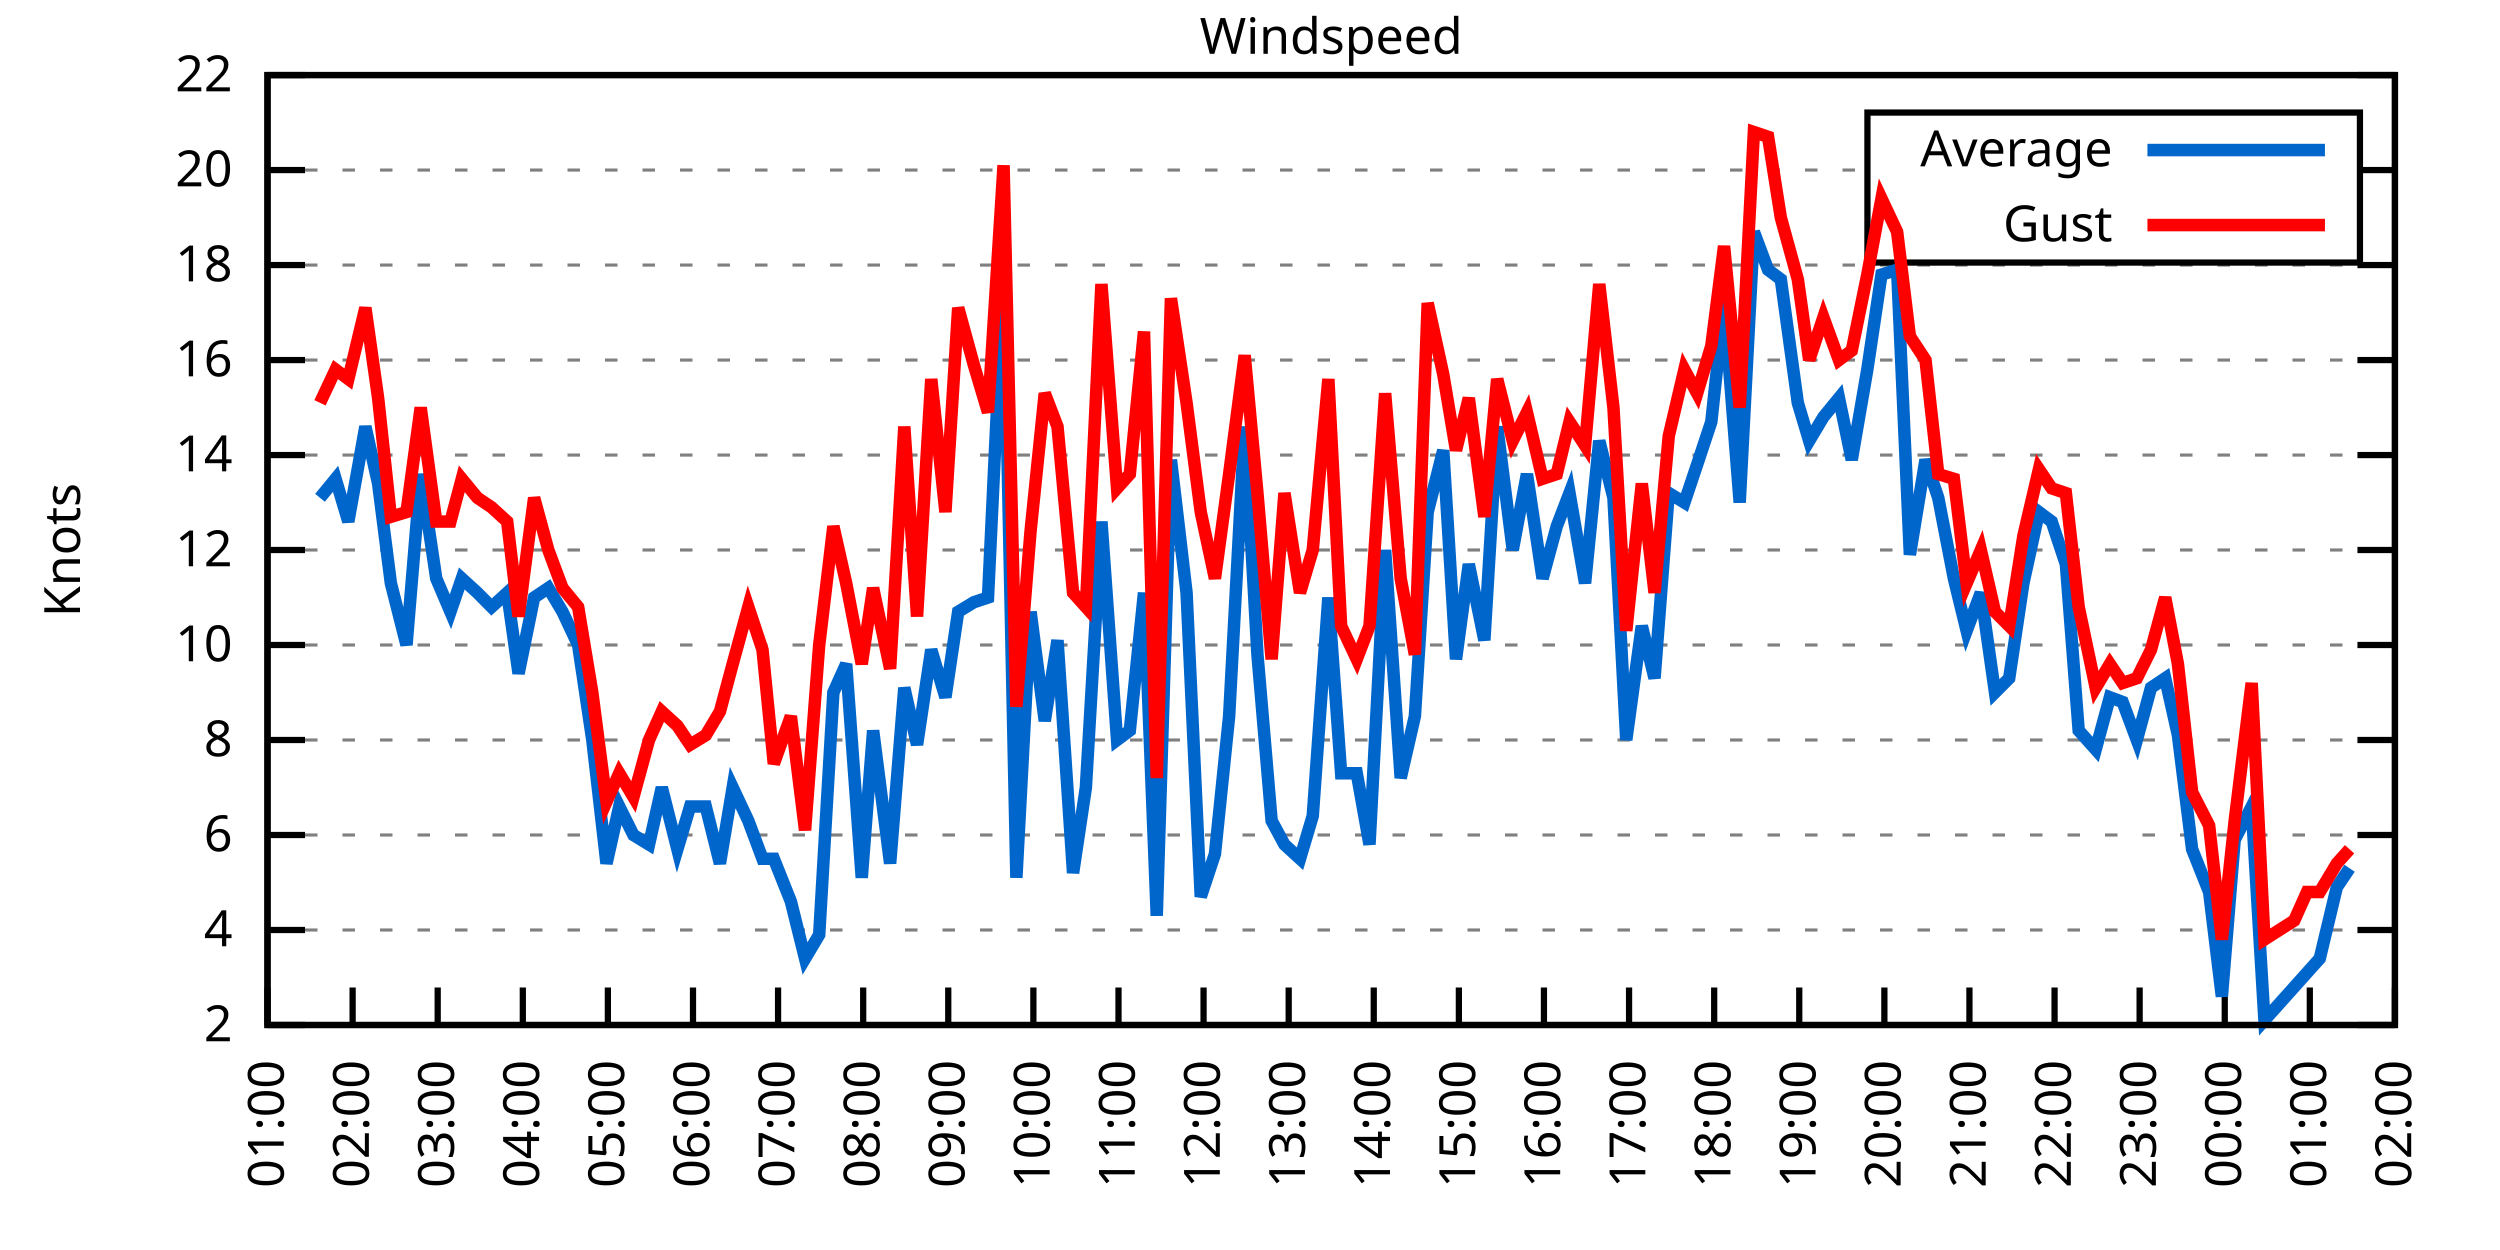
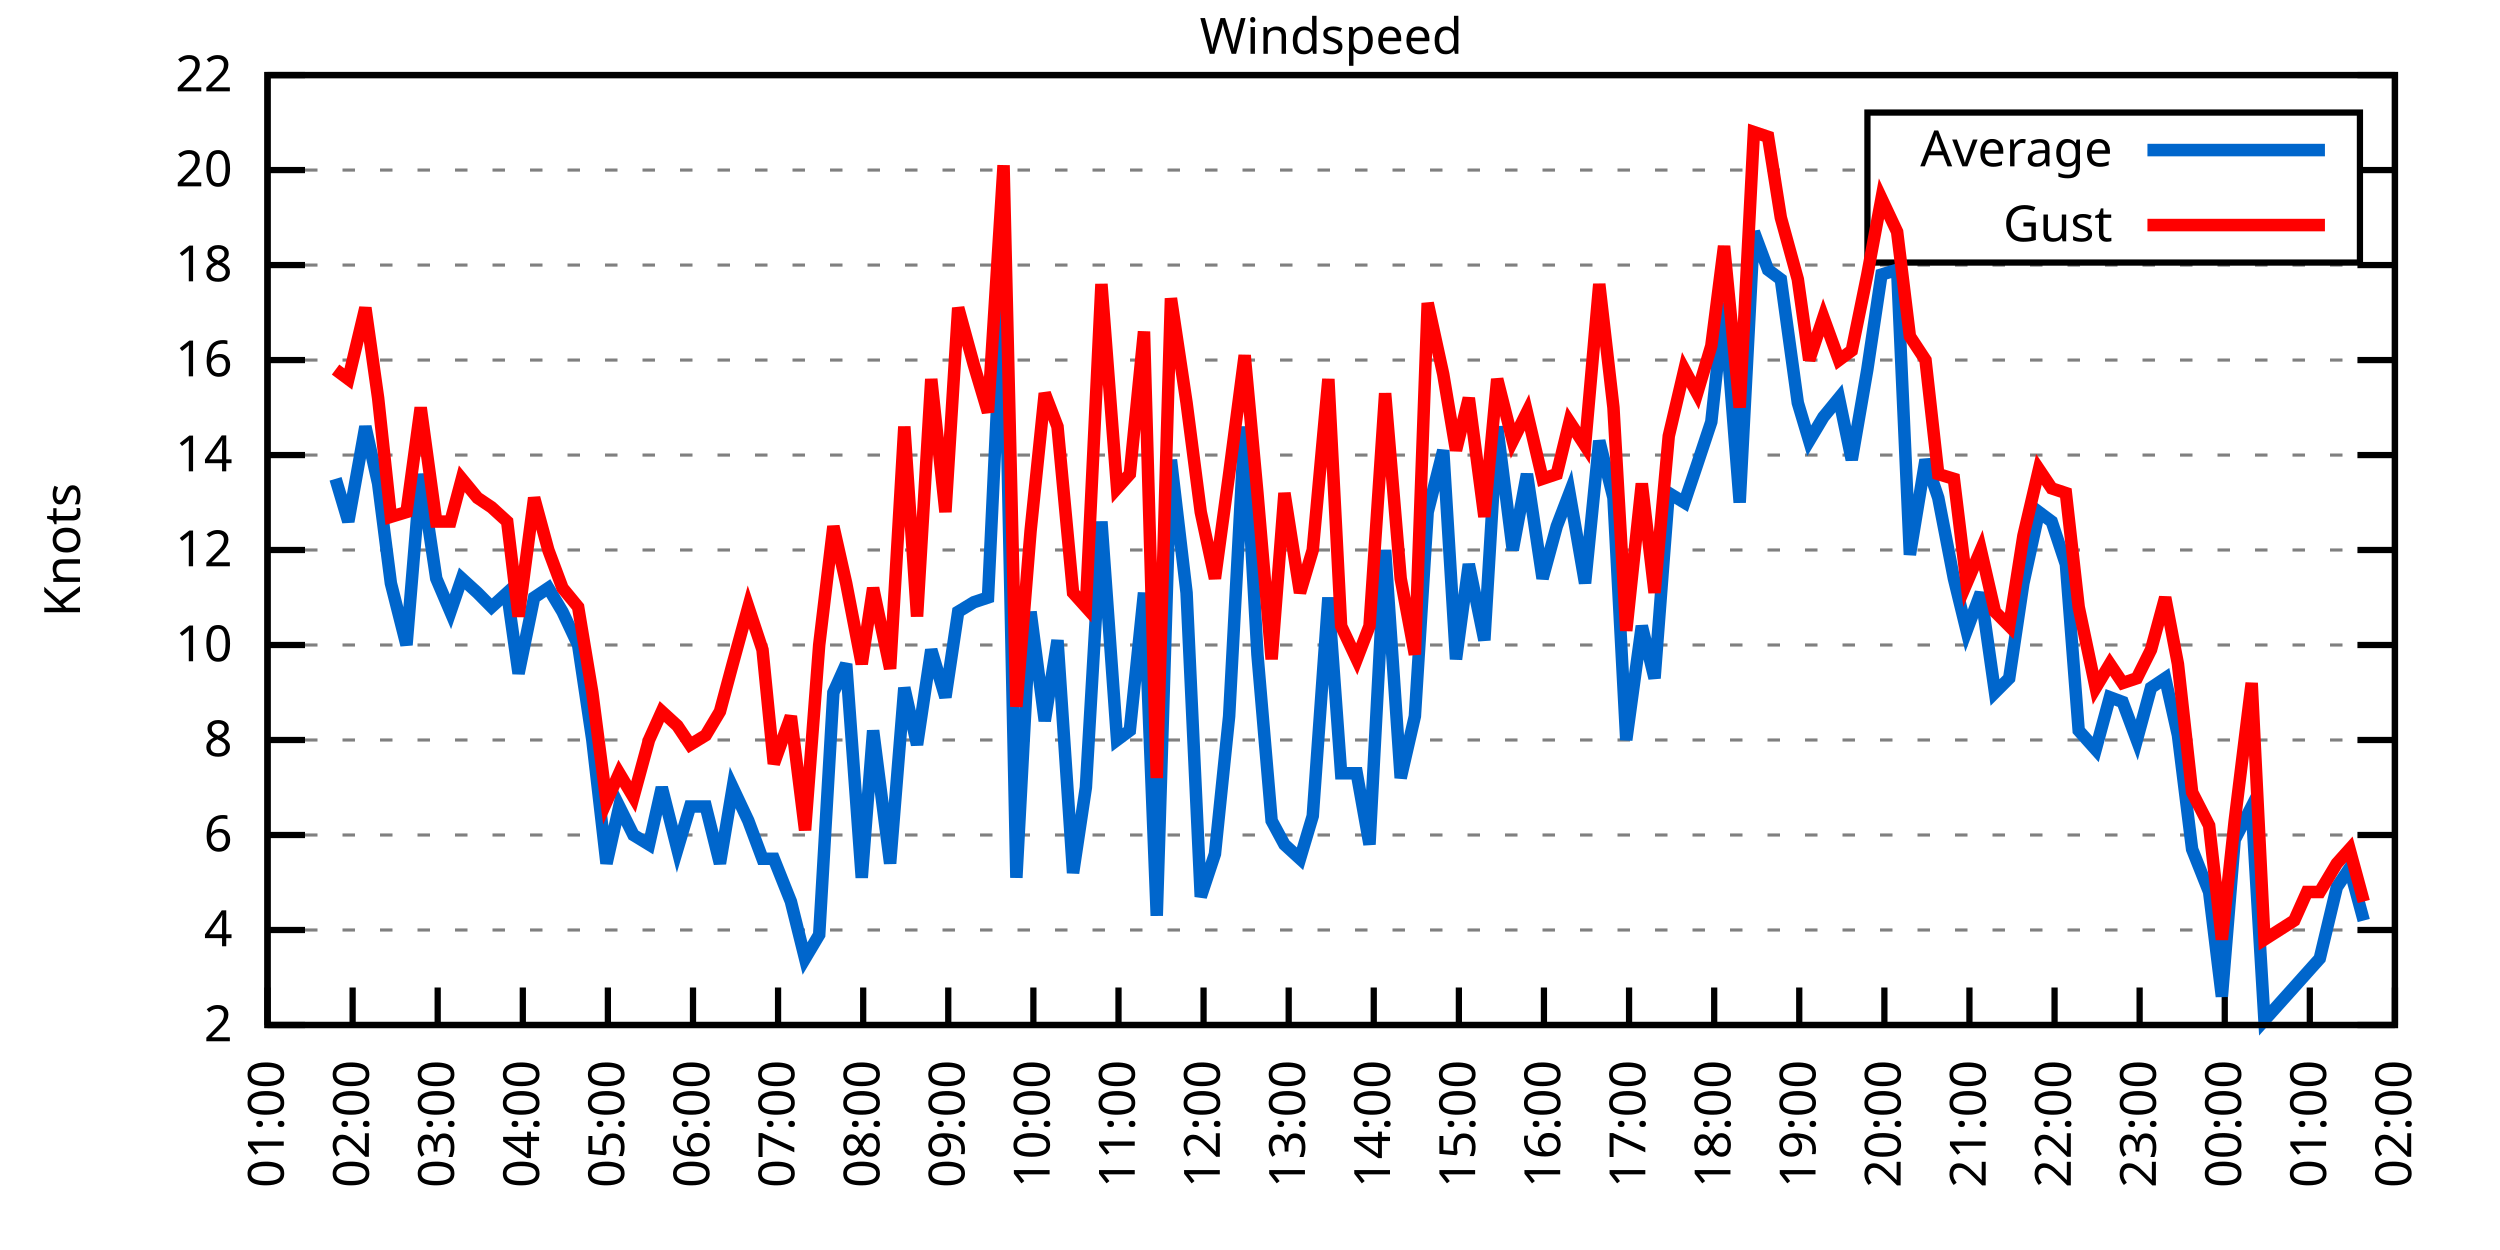
<svg xmlns="http://www.w3.org/2000/svg" xmlns:xlink="http://www.w3.org/1999/xlink" width="400" height="200" viewBox="0 0 400 200">
  <g id="gnuplot_canvas">
    <rect x="0" y="0" width="400" height="200" fill="none" />
    <defs>
      <circle id="gpDot" r="0.5" stroke-width="0.5" stroke="currentColor" />
      <path id="gpPt0" stroke-width="0.333" stroke="currentColor" d="M-1,0 h2 M0,-1 v2" />
      <path id="gpPt1" stroke-width="0.333" stroke="currentColor" d="M-1,-1 L1,1 M1,-1 L-1,1" />
      <path id="gpPt2" stroke-width="0.333" stroke="currentColor" d="M-1,0 L1,0 M0,-1 L0,1 M-1,-1 L1,1 M-1,1 L1,-1" />
      <rect id="gpPt3" stroke-width="0.333" stroke="currentColor" x="-1" y="-1" width="2" height="2" />
      <rect id="gpPt4" stroke-width="0.333" stroke="currentColor" fill="currentColor" x="-1" y="-1" width="2" height="2" />
      <circle id="gpPt5" stroke-width="0.333" stroke="currentColor" cx="0" cy="0" r="1" />
      <use xlink:href="#gpPt5" id="gpPt6" fill="currentColor" stroke="none" />
      <path id="gpPt7" stroke-width="0.333" stroke="currentColor" d="M0,-1.33 L-1.33,0.67 L1.33,0.67 z" />
      <use xlink:href="#gpPt7" id="gpPt8" fill="currentColor" stroke="none" />
      <use xlink:href="#gpPt7" id="gpPt9" stroke="currentColor" transform="rotate(180)" />
      <use xlink:href="#gpPt9" id="gpPt10" fill="currentColor" stroke="none" />
      <use xlink:href="#gpPt3" id="gpPt11" stroke="currentColor" transform="rotate(45)" />
      <use xlink:href="#gpPt11" id="gpPt12" fill="currentColor" stroke="none" />
      <path id="gpPt13" stroke-width="0.333" stroke="currentColor" d="M0,1.330 L1.265,0.411 L0.782,-1.067 L-0.782,-1.076 L-1.265,0.411 z" />
      <use xlink:href="#gpPt13" id="gpPt14" fill="currentColor" stroke="none" />
      <filter id="textbox" filterUnits="objectBoundingBox" x="0" y="0" height="1" width="1">
        <feFlood flood-color="white" flood-opacity="1" result="bgnd" />
        <feComposite in="SourceGraphic" in2="bgnd" operator="atop" />
      </filter>
      <filter id="greybox" filterUnits="objectBoundingBox" x="0" y="0" height="1" width="1">
        <feFlood flood-color="lightgrey" flood-opacity="1" result="grey" />
        <feComposite in="SourceGraphic" in2="grey" operator="atop" />
      </filter>
    </defs>
    <g fill="none" color="white" stroke="currentColor" stroke-width="1.00" stroke-linecap="butt" stroke-linejoin="miter">
</g>
    <g fill="none" color="black" stroke="currentColor" stroke-width="1.00" stroke-linecap="butt" stroke-linejoin="miter">
      <g stroke="none" shape-rendering="crispEdges">
        <polygon fill="rgb(255, 255, 255)" points="42.80,164.00 383.18,164.00 383.18,12.02 42.80,12.02 " />
      </g>
    </g>
    <g fill="none" color="black" stroke="currentColor" stroke-width="1.00" stroke-linecap="butt" stroke-linejoin="miter">
</g>
    <g fill="none" color="black" stroke="black" stroke-width="0.50" stroke-linecap="butt" stroke-linejoin="miter">
</g>
    <g fill="none" color="gray" stroke="currentColor" stroke-width="0.50" stroke-linecap="butt" stroke-linejoin="miter">
      <path stroke="gray" stroke-dasharray="2,4" class="gridline" d="M42.80,164.00 L383.19,164.00  " />
    </g>
    <g fill="none" color="gray" stroke="gray" stroke-width="1.00" stroke-linecap="butt" stroke-linejoin="miter">
</g>
    <g fill="none" color="black" stroke="currentColor" stroke-width="1.00" stroke-linecap="butt" stroke-linejoin="miter">
      <path stroke="black" d="M42.80,164.00 L48.80,164.00 M383.19,164.00 L377.19,164.00  " />
      <g transform="translate(37.20,166.60)" stroke="none" fill="black" font-family="Sans" font-size="8.00" text-anchor="end">
        <text>
          <tspan font-family="Sans"> 2</tspan>
        </text>
      </g>
    </g>
    <g fill="none" color="black" stroke="currentColor" stroke-width="1.00" stroke-linecap="butt" stroke-linejoin="miter">
</g>
    <g fill="none" color="black" stroke="black" stroke-width="0.50" stroke-linecap="butt" stroke-linejoin="miter">
</g>
    <g fill="none" color="gray" stroke="currentColor" stroke-width="0.50" stroke-linecap="butt" stroke-linejoin="miter">
      <path stroke="gray" stroke-dasharray="2,4" class="gridline" d="M42.80,148.80 L383.19,148.80  " />
    </g>
    <g fill="none" color="gray" stroke="gray" stroke-width="1.00" stroke-linecap="butt" stroke-linejoin="miter">
</g>
    <g fill="none" color="black" stroke="currentColor" stroke-width="1.00" stroke-linecap="butt" stroke-linejoin="miter">
      <path stroke="black" d="M42.80,148.80 L48.80,148.80 M383.19,148.80 L377.19,148.80  " />
      <g transform="translate(37.20,151.40)" stroke="none" fill="black" font-family="Sans" font-size="8.00" text-anchor="end">
        <text>
          <tspan font-family="Sans"> 4</tspan>
        </text>
      </g>
    </g>
    <g fill="none" color="black" stroke="currentColor" stroke-width="1.00" stroke-linecap="butt" stroke-linejoin="miter">
</g>
    <g fill="none" color="black" stroke="black" stroke-width="0.50" stroke-linecap="butt" stroke-linejoin="miter">
</g>
    <g fill="none" color="gray" stroke="currentColor" stroke-width="0.50" stroke-linecap="butt" stroke-linejoin="miter">
      <path stroke="gray" stroke-dasharray="2,4" class="gridline" d="M42.80,133.60 L383.19,133.60  " />
    </g>
    <g fill="none" color="gray" stroke="gray" stroke-width="1.00" stroke-linecap="butt" stroke-linejoin="miter">
</g>
    <g fill="none" color="black" stroke="currentColor" stroke-width="1.00" stroke-linecap="butt" stroke-linejoin="miter">
      <path stroke="black" d="M42.80,133.60 L48.80,133.60 M383.19,133.60 L377.19,133.60  " />
      <g transform="translate(37.20,136.20)" stroke="none" fill="black" font-family="Sans" font-size="8.00" text-anchor="end">
        <text>
          <tspan font-family="Sans"> 6</tspan>
        </text>
      </g>
    </g>
    <g fill="none" color="black" stroke="currentColor" stroke-width="1.00" stroke-linecap="butt" stroke-linejoin="miter">
</g>
    <g fill="none" color="black" stroke="black" stroke-width="0.50" stroke-linecap="butt" stroke-linejoin="miter">
</g>
    <g fill="none" color="gray" stroke="currentColor" stroke-width="0.50" stroke-linecap="butt" stroke-linejoin="miter">
      <path stroke="gray" stroke-dasharray="2,4" class="gridline" d="M42.80,118.40 L383.19,118.40  " />
    </g>
    <g fill="none" color="gray" stroke="gray" stroke-width="1.00" stroke-linecap="butt" stroke-linejoin="miter">
</g>
    <g fill="none" color="black" stroke="currentColor" stroke-width="1.00" stroke-linecap="butt" stroke-linejoin="miter">
      <path stroke="black" d="M42.80,118.40 L48.80,118.40 M383.19,118.40 L377.19,118.40  " />
      <g transform="translate(37.20,121.00)" stroke="none" fill="black" font-family="Sans" font-size="8.00" text-anchor="end">
        <text>
          <tspan font-family="Sans"> 8</tspan>
        </text>
      </g>
    </g>
    <g fill="none" color="black" stroke="currentColor" stroke-width="1.00" stroke-linecap="butt" stroke-linejoin="miter">
</g>
    <g fill="none" color="black" stroke="black" stroke-width="0.50" stroke-linecap="butt" stroke-linejoin="miter">
</g>
    <g fill="none" color="gray" stroke="currentColor" stroke-width="0.50" stroke-linecap="butt" stroke-linejoin="miter">
      <path stroke="gray" stroke-dasharray="2,4" class="gridline" d="M42.80,103.20 L383.19,103.20  " />
    </g>
    <g fill="none" color="gray" stroke="gray" stroke-width="1.00" stroke-linecap="butt" stroke-linejoin="miter">
</g>
    <g fill="none" color="black" stroke="currentColor" stroke-width="1.00" stroke-linecap="butt" stroke-linejoin="miter">
      <path stroke="black" d="M42.80,103.20 L48.80,103.20 M383.19,103.20 L377.19,103.20  " />
      <g transform="translate(37.20,105.80)" stroke="none" fill="black" font-family="Sans" font-size="8.00" text-anchor="end">
        <text>
          <tspan font-family="Sans"> 10</tspan>
        </text>
      </g>
    </g>
    <g fill="none" color="black" stroke="currentColor" stroke-width="1.00" stroke-linecap="butt" stroke-linejoin="miter">
</g>
    <g fill="none" color="black" stroke="black" stroke-width="0.50" stroke-linecap="butt" stroke-linejoin="miter">
</g>
    <g fill="none" color="gray" stroke="currentColor" stroke-width="0.50" stroke-linecap="butt" stroke-linejoin="miter">
      <path stroke="gray" stroke-dasharray="2,4" class="gridline" d="M42.80,88.00 L383.19,88.00  " />
    </g>
    <g fill="none" color="gray" stroke="gray" stroke-width="1.00" stroke-linecap="butt" stroke-linejoin="miter">
</g>
    <g fill="none" color="black" stroke="currentColor" stroke-width="1.00" stroke-linecap="butt" stroke-linejoin="miter">
      <path stroke="black" d="M42.80,88.00 L48.80,88.00 M383.19,88.00 L377.19,88.00  " />
      <g transform="translate(37.20,90.60)" stroke="none" fill="black" font-family="Sans" font-size="8.00" text-anchor="end">
        <text>
          <tspan font-family="Sans"> 12</tspan>
        </text>
      </g>
    </g>
    <g fill="none" color="black" stroke="currentColor" stroke-width="1.00" stroke-linecap="butt" stroke-linejoin="miter">
</g>
    <g fill="none" color="black" stroke="black" stroke-width="0.50" stroke-linecap="butt" stroke-linejoin="miter">
</g>
    <g fill="none" color="gray" stroke="currentColor" stroke-width="0.50" stroke-linecap="butt" stroke-linejoin="miter">
      <path stroke="gray" stroke-dasharray="2,4" class="gridline" d="M42.80,72.81 L383.19,72.81  " />
    </g>
    <g fill="none" color="gray" stroke="gray" stroke-width="1.00" stroke-linecap="butt" stroke-linejoin="miter">
</g>
    <g fill="none" color="black" stroke="currentColor" stroke-width="1.00" stroke-linecap="butt" stroke-linejoin="miter">
      <path stroke="black" d="M42.80,72.81 L48.80,72.81 M383.19,72.81 L377.19,72.81  " />
      <g transform="translate(37.20,75.41)" stroke="none" fill="black" font-family="Sans" font-size="8.00" text-anchor="end">
        <text>
          <tspan font-family="Sans"> 14</tspan>
        </text>
      </g>
    </g>
    <g fill="none" color="black" stroke="currentColor" stroke-width="1.00" stroke-linecap="butt" stroke-linejoin="miter">
</g>
    <g fill="none" color="black" stroke="black" stroke-width="0.50" stroke-linecap="butt" stroke-linejoin="miter">
</g>
    <g fill="none" color="gray" stroke="currentColor" stroke-width="0.50" stroke-linecap="butt" stroke-linejoin="miter">
      <path stroke="gray" stroke-dasharray="2,4" class="gridline" d="M42.80,57.61 L383.19,57.61  " />
    </g>
    <g fill="none" color="gray" stroke="gray" stroke-width="1.00" stroke-linecap="butt" stroke-linejoin="miter">
</g>
    <g fill="none" color="black" stroke="currentColor" stroke-width="1.00" stroke-linecap="butt" stroke-linejoin="miter">
      <path stroke="black" d="M42.80,57.61 L48.80,57.61 M383.19,57.61 L377.19,57.61  " />
      <g transform="translate(37.20,60.21)" stroke="none" fill="black" font-family="Sans" font-size="8.00" text-anchor="end">
        <text>
          <tspan font-family="Sans"> 16</tspan>
        </text>
      </g>
    </g>
    <g fill="none" color="black" stroke="currentColor" stroke-width="1.00" stroke-linecap="butt" stroke-linejoin="miter">
</g>
    <g fill="none" color="black" stroke="black" stroke-width="0.50" stroke-linecap="butt" stroke-linejoin="miter">
</g>
    <g fill="none" color="gray" stroke="currentColor" stroke-width="0.50" stroke-linecap="butt" stroke-linejoin="miter">
      <path stroke="gray" stroke-dasharray="2,4" class="gridline" d="M42.80,42.41 L383.19,42.41  " />
    </g>
    <g fill="none" color="gray" stroke="gray" stroke-width="1.00" stroke-linecap="butt" stroke-linejoin="miter">
</g>
    <g fill="none" color="black" stroke="currentColor" stroke-width="1.00" stroke-linecap="butt" stroke-linejoin="miter">
      <path stroke="black" d="M42.80,42.41 L48.80,42.41 M383.19,42.41 L377.19,42.41  " />
      <g transform="translate(37.20,45.01)" stroke="none" fill="black" font-family="Sans" font-size="8.00" text-anchor="end">
        <text>
          <tspan font-family="Sans"> 18</tspan>
        </text>
      </g>
    </g>
    <g fill="none" color="black" stroke="currentColor" stroke-width="1.00" stroke-linecap="butt" stroke-linejoin="miter">
</g>
    <g fill="none" color="black" stroke="black" stroke-width="0.50" stroke-linecap="butt" stroke-linejoin="miter">
</g>
    <g fill="none" color="gray" stroke="currentColor" stroke-width="0.50" stroke-linecap="butt" stroke-linejoin="miter">
      <path stroke="gray" stroke-dasharray="2,4" class="gridline" d="M42.80,27.21 L298.79,27.21 M377.59,27.21 L383.19,27.21  " />
    </g>
    <g fill="none" color="gray" stroke="gray" stroke-width="1.00" stroke-linecap="butt" stroke-linejoin="miter">
</g>
    <g fill="none" color="black" stroke="currentColor" stroke-width="1.00" stroke-linecap="butt" stroke-linejoin="miter">
      <path stroke="black" d="M42.80,27.21 L48.80,27.21 M383.19,27.21 L377.19,27.21  " />
      <g transform="translate(37.20,29.81)" stroke="none" fill="black" font-family="Sans" font-size="8.00" text-anchor="end">
        <text>
          <tspan font-family="Sans"> 20</tspan>
        </text>
      </g>
    </g>
    <g fill="none" color="black" stroke="currentColor" stroke-width="1.00" stroke-linecap="butt" stroke-linejoin="miter">
</g>
    <g fill="none" color="black" stroke="black" stroke-width="0.50" stroke-linecap="butt" stroke-linejoin="miter">
</g>
    <g fill="none" color="gray" stroke="currentColor" stroke-width="0.50" stroke-linecap="butt" stroke-linejoin="miter">
      <path stroke="gray" stroke-dasharray="2,4" class="gridline" d="M42.80,12.01 L383.19,12.01  " />
    </g>
    <g fill="none" color="gray" stroke="gray" stroke-width="1.00" stroke-linecap="butt" stroke-linejoin="miter">
</g>
    <g fill="none" color="black" stroke="currentColor" stroke-width="1.00" stroke-linecap="butt" stroke-linejoin="miter">
      <path stroke="black" d="M42.80,12.01 L48.80,12.01 M383.19,12.01 L377.19,12.01  " />
      <g transform="translate(37.20,14.61)" stroke="none" fill="black" font-family="Sans" font-size="8.00" text-anchor="end">
        <text>
          <tspan font-family="Sans"> 22</tspan>
        </text>
      </g>
    </g>
    <g fill="none" color="black" stroke="currentColor" stroke-width="1.00" stroke-linecap="butt" stroke-linejoin="miter">
      <path stroke="black" d="M42.80,164.00 L42.80,158.00  " />
      <g transform="translate(45.40,169.60) rotate(270.00)" stroke="none" fill="black" font-family="Sans" font-size="8.00" text-anchor="end">
        <text>
          <tspan font-family="Sans">01:00</tspan>
        </text>
      </g>
    </g>
    <g fill="none" color="black" stroke="currentColor" stroke-width="1.00" stroke-linecap="butt" stroke-linejoin="miter">
      <path stroke="black" d="M56.42,164.00 L56.42,158.00  " />
      <g transform="translate(59.02,169.60) rotate(270.00)" stroke="none" fill="black" font-family="Sans" font-size="8.00" text-anchor="end">
        <text>
          <tspan font-family="Sans">02:00</tspan>
        </text>
      </g>
    </g>
    <g fill="none" color="black" stroke="currentColor" stroke-width="1.00" stroke-linecap="butt" stroke-linejoin="miter">
      <path stroke="black" d="M70.03,164.00 L70.03,158.00  " />
      <g transform="translate(72.63,169.60) rotate(270.00)" stroke="none" fill="black" font-family="Sans" font-size="8.00" text-anchor="end">
        <text>
          <tspan font-family="Sans">03:00</tspan>
        </text>
      </g>
    </g>
    <g fill="none" color="black" stroke="currentColor" stroke-width="1.00" stroke-linecap="butt" stroke-linejoin="miter">
      <path stroke="black" d="M83.65,164.00 L83.65,158.00  " />
      <g transform="translate(86.25,169.60) rotate(270.00)" stroke="none" fill="black" font-family="Sans" font-size="8.00" text-anchor="end">
        <text>
          <tspan font-family="Sans">04:00</tspan>
        </text>
      </g>
    </g>
    <g fill="none" color="black" stroke="currentColor" stroke-width="1.00" stroke-linecap="butt" stroke-linejoin="miter">
      <path stroke="black" d="M97.26,164.00 L97.26,158.00  " />
      <g transform="translate(99.86,169.60) rotate(270.00)" stroke="none" fill="black" font-family="Sans" font-size="8.00" text-anchor="end">
        <text>
          <tspan font-family="Sans">05:00</tspan>
        </text>
      </g>
    </g>
    <g fill="none" color="black" stroke="currentColor" stroke-width="1.00" stroke-linecap="butt" stroke-linejoin="miter">
      <path stroke="black" d="M110.88,164.00 L110.88,158.00  " />
      <g transform="translate(113.48,169.60) rotate(270.00)" stroke="none" fill="black" font-family="Sans" font-size="8.00" text-anchor="end">
        <text>
          <tspan font-family="Sans">06:00</tspan>
        </text>
      </g>
    </g>
    <g fill="none" color="black" stroke="currentColor" stroke-width="1.00" stroke-linecap="butt" stroke-linejoin="miter">
      <path stroke="black" d="M124.49,164.00 L124.49,158.00  " />
      <g transform="translate(127.09,169.60) rotate(270.00)" stroke="none" fill="black" font-family="Sans" font-size="8.00" text-anchor="end">
        <text>
          <tspan font-family="Sans">07:00</tspan>
        </text>
      </g>
    </g>
    <g fill="none" color="black" stroke="currentColor" stroke-width="1.00" stroke-linecap="butt" stroke-linejoin="miter">
      <path stroke="black" d="M138.11,164.00 L138.11,158.00  " />
      <g transform="translate(140.71,169.60) rotate(270.00)" stroke="none" fill="black" font-family="Sans" font-size="8.00" text-anchor="end">
        <text>
          <tspan font-family="Sans">08:00</tspan>
        </text>
      </g>
    </g>
    <g fill="none" color="black" stroke="currentColor" stroke-width="1.00" stroke-linecap="butt" stroke-linejoin="miter">
      <path stroke="black" d="M151.72,164.00 L151.72,158.00  " />
      <g transform="translate(154.32,169.60) rotate(270.00)" stroke="none" fill="black" font-family="Sans" font-size="8.00" text-anchor="end">
        <text>
          <tspan font-family="Sans">09:00</tspan>
        </text>
      </g>
    </g>
    <g fill="none" color="black" stroke="currentColor" stroke-width="1.00" stroke-linecap="butt" stroke-linejoin="miter">
      <path stroke="black" d="M165.34,164.00 L165.34,158.00  " />
      <g transform="translate(167.94,169.60) rotate(270.00)" stroke="none" fill="black" font-family="Sans" font-size="8.00" text-anchor="end">
        <text>
          <tspan font-family="Sans">10:00</tspan>
        </text>
      </g>
    </g>
    <g fill="none" color="black" stroke="currentColor" stroke-width="1.00" stroke-linecap="butt" stroke-linejoin="miter">
      <path stroke="black" d="M178.96,164.00 L178.96,158.00  " />
      <g transform="translate(181.56,169.60) rotate(270.00)" stroke="none" fill="black" font-family="Sans" font-size="8.00" text-anchor="end">
        <text>
          <tspan font-family="Sans">11:00</tspan>
        </text>
      </g>
    </g>
    <g fill="none" color="black" stroke="currentColor" stroke-width="1.00" stroke-linecap="butt" stroke-linejoin="miter">
      <path stroke="black" d="M192.57,164.00 L192.57,158.00  " />
      <g transform="translate(195.17,169.60) rotate(270.00)" stroke="none" fill="black" font-family="Sans" font-size="8.00" text-anchor="end">
        <text>
          <tspan font-family="Sans">12:00</tspan>
        </text>
      </g>
    </g>
    <g fill="none" color="black" stroke="currentColor" stroke-width="1.00" stroke-linecap="butt" stroke-linejoin="miter">
      <path stroke="black" d="M206.19,164.00 L206.19,158.00  " />
      <g transform="translate(208.79,169.60) rotate(270.00)" stroke="none" fill="black" font-family="Sans" font-size="8.00" text-anchor="end">
        <text>
          <tspan font-family="Sans">13:00</tspan>
        </text>
      </g>
    </g>
    <g fill="none" color="black" stroke="currentColor" stroke-width="1.00" stroke-linecap="butt" stroke-linejoin="miter">
      <path stroke="black" d="M219.80,164.00 L219.80,158.00  " />
      <g transform="translate(222.40,169.60) rotate(270.00)" stroke="none" fill="black" font-family="Sans" font-size="8.00" text-anchor="end">
        <text>
          <tspan font-family="Sans">14:00</tspan>
        </text>
      </g>
    </g>
    <g fill="none" color="black" stroke="currentColor" stroke-width="1.00" stroke-linecap="butt" stroke-linejoin="miter">
      <path stroke="black" d="M233.42,164.00 L233.42,158.00  " />
      <g transform="translate(236.02,169.60) rotate(270.00)" stroke="none" fill="black" font-family="Sans" font-size="8.00" text-anchor="end">
        <text>
          <tspan font-family="Sans">15:00</tspan>
        </text>
      </g>
    </g>
    <g fill="none" color="black" stroke="currentColor" stroke-width="1.00" stroke-linecap="butt" stroke-linejoin="miter">
      <path stroke="black" d="M247.03,164.00 L247.03,158.00  " />
      <g transform="translate(249.63,169.60) rotate(270.00)" stroke="none" fill="black" font-family="Sans" font-size="8.00" text-anchor="end">
        <text>
          <tspan font-family="Sans">16:00</tspan>
        </text>
      </g>
    </g>
    <g fill="none" color="black" stroke="currentColor" stroke-width="1.00" stroke-linecap="butt" stroke-linejoin="miter">
      <path stroke="black" d="M260.65,164.00 L260.65,158.00  " />
      <g transform="translate(263.25,169.60) rotate(270.00)" stroke="none" fill="black" font-family="Sans" font-size="8.00" text-anchor="end">
        <text>
          <tspan font-family="Sans">17:00</tspan>
        </text>
      </g>
    </g>
    <g fill="none" color="black" stroke="currentColor" stroke-width="1.00" stroke-linecap="butt" stroke-linejoin="miter">
      <path stroke="black" d="M274.27,164.00 L274.27,158.00  " />
      <g transform="translate(276.87,169.60) rotate(270.00)" stroke="none" fill="black" font-family="Sans" font-size="8.00" text-anchor="end">
        <text>
          <tspan font-family="Sans">18:00</tspan>
        </text>
      </g>
    </g>
    <g fill="none" color="black" stroke="currentColor" stroke-width="1.00" stroke-linecap="butt" stroke-linejoin="miter">
      <path stroke="black" d="M287.88,164.00 L287.88,158.00  " />
      <g transform="translate(290.48,169.60) rotate(270.00)" stroke="none" fill="black" font-family="Sans" font-size="8.00" text-anchor="end">
        <text>
          <tspan font-family="Sans">19:00</tspan>
        </text>
      </g>
    </g>
    <g fill="none" color="black" stroke="currentColor" stroke-width="1.00" stroke-linecap="butt" stroke-linejoin="miter">
      <path stroke="black" d="M301.50,164.00 L301.50,158.00  " />
      <g transform="translate(304.10,169.60) rotate(270.00)" stroke="none" fill="black" font-family="Sans" font-size="8.00" text-anchor="end">
        <text>
          <tspan font-family="Sans">20:00</tspan>
        </text>
      </g>
    </g>
    <g fill="none" color="black" stroke="currentColor" stroke-width="1.00" stroke-linecap="butt" stroke-linejoin="miter">
      <path stroke="black" d="M315.11,164.00 L315.11,158.00  " />
      <g transform="translate(317.71,169.60) rotate(270.00)" stroke="none" fill="black" font-family="Sans" font-size="8.00" text-anchor="end">
        <text>
          <tspan font-family="Sans">21:00</tspan>
        </text>
      </g>
    </g>
    <g fill="none" color="black" stroke="currentColor" stroke-width="1.00" stroke-linecap="butt" stroke-linejoin="miter">
      <path stroke="black" d="M328.73,164.00 L328.73,158.00  " />
      <g transform="translate(331.33,169.60) rotate(270.00)" stroke="none" fill="black" font-family="Sans" font-size="8.00" text-anchor="end">
        <text>
          <tspan font-family="Sans">22:00</tspan>
        </text>
      </g>
    </g>
    <g fill="none" color="black" stroke="currentColor" stroke-width="1.00" stroke-linecap="butt" stroke-linejoin="miter">
      <path stroke="black" d="M342.34,164.00 L342.34,158.00  " />
      <g transform="translate(344.94,169.60) rotate(270.00)" stroke="none" fill="black" font-family="Sans" font-size="8.00" text-anchor="end">
        <text>
          <tspan font-family="Sans">23:00</tspan>
        </text>
      </g>
    </g>
    <g fill="none" color="black" stroke="currentColor" stroke-width="1.00" stroke-linecap="butt" stroke-linejoin="miter">
      <path stroke="black" d="M355.96,164.00 L355.96,158.00  " />
      <g transform="translate(358.56,169.60) rotate(270.00)" stroke="none" fill="black" font-family="Sans" font-size="8.00" text-anchor="end">
        <text>
          <tspan font-family="Sans">00:00</tspan>
        </text>
      </g>
    </g>
    <g fill="none" color="black" stroke="currentColor" stroke-width="1.00" stroke-linecap="butt" stroke-linejoin="miter">
      <path stroke="black" d="M369.57,164.00 L369.57,158.00  " />
      <g transform="translate(372.17,169.60) rotate(270.00)" stroke="none" fill="black" font-family="Sans" font-size="8.00" text-anchor="end">
        <text>
          <tspan font-family="Sans">01:00</tspan>
        </text>
      </g>
    </g>
    <g fill="none" color="black" stroke="currentColor" stroke-width="1.00" stroke-linecap="butt" stroke-linejoin="miter">
      <path stroke="black" d="M383.19,164.00 L383.19,158.00  " />
      <g transform="translate(385.79,169.60) rotate(270.00)" stroke="none" fill="black" font-family="Sans" font-size="8.00" text-anchor="end">
        <text>
          <tspan font-family="Sans">02:00</tspan>
        </text>
      </g>
    </g>
    <g fill="none" color="black" stroke="currentColor" stroke-width="1.00" stroke-linecap="butt" stroke-linejoin="miter">
</g>
    <g fill="none" color="black" stroke="currentColor" stroke-width="1.00" stroke-linecap="butt" stroke-linejoin="miter">
      <path stroke="black" d="M42.80,12.01 L42.80,164.00 L383.19,164.00 L383.19,12.01 L42.80,12.01 Z  " />
    </g>
    <g fill="none" color="black" stroke="currentColor" stroke-width="1.00" stroke-linecap="butt" stroke-linejoin="miter">
</g>
    <g fill="none" color="black" stroke="currentColor" stroke-width="1.00" stroke-linecap="butt" stroke-linejoin="miter">
      <path stroke="black" d="M298.79,42.01 L298.79,18.01 L377.59,18.01 L377.59,42.01 L298.79,42.01 Z  " />
    </g>
    <g id="Windspeed_plot_1">
      <g fill="none" color="white" stroke="black" stroke-width="2.00" stroke-linecap="butt" stroke-linejoin="miter">
</g>
      <g fill="none" color="black" stroke="currentColor" stroke-width="2.00" stroke-linecap="butt" stroke-linejoin="miter">
        <g transform="translate(337.99,26.61)" stroke="none" fill="black" font-family="Sans" font-size="8.00" text-anchor="end">
          <text>
            <tspan font-family="Sans">Average</tspan>
          </text>
        </g>
      </g>
      <g fill="none" color="black" stroke="currentColor" stroke-width="2.00" stroke-linecap="butt" stroke-linejoin="miter">
-         <path stroke="rgb(  0, 102, 204)" d="M343.59,24.01 L371.99,24.01 M51.20,79.65 L53.69,76.61 L55.73,83.45 L58.46,68.25 L60.50,77.37 L62.54,93.32   L65.04,103.20 L67.31,75.85 L69.80,92.56 L72.07,97.88 L73.89,92.56 L76.39,94.84 L78.65,97.12 L81.15,94.84   L82.97,107.76 L85.46,95.60 L87.73,94.08 L90.00,97.88 L92.50,103.20 L94.77,118.40 L97.04,138.16 L99.08,129.04   L101.35,133.60 L103.84,135.12 L105.89,126.00 L108.38,135.88 L110.42,129.04 L112.92,129.04 L115.19,138.16 L117.23,126.00   L119.73,131.32 L122.00,137.40 L123.81,137.40 L126.54,144.24 L128.81,153.36 L131.07,149.56 L133.34,110.80 L135.39,106.24   L137.88,140.44 L139.70,116.88 L142.42,138.16 L144.69,110.04 L146.73,119.16 L149.00,103.96 L151.27,111.56 L153.31,97.88   L155.81,96.36 L158.08,95.60 L160.57,43.17 L162.62,140.44 L164.89,97.88 L167.16,115.36 L169.20,102.44 L171.69,139.68   L173.74,126.00 L176.23,83.45 L178.73,118.40 L180.77,116.88 L183.04,94.84 L185.08,146.52 L187.35,73.57 L189.85,94.84   L192.12,143.48 L194.39,136.64 L196.66,114.60 L199.15,68.25 L201.19,104.72 L203.46,131.32 L205.51,135.12 L208.00,137.40   L210.04,130.56 L212.54,95.60 L214.58,123.72 L217.08,123.72 L219.12,135.12 L221.62,88.00 L224.11,124.48 L226.38,114.60   L228.43,81.93 L230.92,72.05 L232.96,105.48 L235.01,90.28 L237.50,102.44 L239.55,68.25 L242.04,88.00 L244.31,75.85   L246.81,92.56 L249.08,84.21 L251.12,78.89 L253.61,93.32 L255.88,70.53 L258.15,79.65 L260.20,118.40 L262.69,100.16   L264.73,108.52 L267.00,78.89 L269.50,80.41 L271.54,74.33 L273.81,67.49 L275.85,48.49 L278.35,80.41 L280.62,37.09   L282.89,43.17 L284.93,44.69 L287.65,64.45 L289.47,70.53 L291.74,66.73 L294.23,63.69 L296.28,73.57 L298.77,59.13   L301.04,43.93 L303.54,43.17 L305.58,88.76 L308.08,73.57 L310.12,79.65 L312.62,92.56 L314.66,100.92 L316.93,94.84   L319.20,110.80 L321.47,108.52 L323.74,93.32 L326.23,81.93 L328.27,83.45 L330.54,90.28 L332.59,116.88 L335.31,119.92   L337.58,111.56 L339.62,112.32 L341.89,118.40 L344.16,110.04 L346.43,108.52 L348.47,117.64 L350.74,135.88 L353.46,142.72   L355.50,159.44 L357.55,134.36 L360.27,129.04 L362.31,163.24 L367.08,157.92 L369.12,155.64 L371.16,153.36 L373.89,141.96   L375.93,138.92  " />
+         <path stroke="rgb(  0, 102, 204)" d="M343.59,24.01 L371.99,24.01 M53.69,76.61 L55.73,83.45 L58.46,68.25 L60.50,77.37 L62.54,93.32 L65.04,103.20   L67.31,75.85 L69.80,92.56 L72.07,97.88 L73.89,92.56 L76.39,94.84 L78.65,97.12 L81.15,94.84 L82.97,107.76   L85.46,95.60 L87.73,94.08 L90.00,97.88 L92.50,103.20 L94.77,118.40 L97.04,138.16 L99.08,129.04 L101.35,133.60   L103.84,135.12 L105.89,126.00 L108.38,135.88 L110.42,129.04 L112.92,129.04 L115.19,138.16 L117.23,126.00 L119.73,131.32   L122.00,137.40 L123.81,137.40 L126.54,144.24 L128.81,153.36 L131.07,149.56 L133.34,110.80 L135.39,106.24 L137.88,140.44   L139.70,116.88 L142.42,138.16 L144.69,110.04 L146.73,119.16 L149.00,103.96 L151.27,111.56 L153.31,97.88 L155.81,96.36   L158.08,95.60 L160.57,43.17 L162.62,140.44 L164.89,97.88 L167.16,115.36 L169.20,102.44 L171.69,139.68 L173.74,126.00   L176.23,83.45 L178.73,118.40 L180.77,116.88 L183.04,94.84 L185.08,146.52 L187.35,73.57 L189.85,94.84 L192.12,143.48   L194.39,136.64 L196.66,114.60 L199.15,68.25 L201.19,104.72 L203.46,131.32 L205.51,135.12 L208.00,137.40 L210.04,130.56   L212.54,95.60 L214.58,123.72 L217.08,123.72 L219.12,135.12 L221.62,88.00 L224.11,124.48 L226.38,114.60 L228.43,81.93   L230.92,72.05 L232.96,105.48 L235.01,90.28 L237.50,102.44 L239.55,68.25 L242.04,88.00 L244.31,75.85 L246.81,92.56   L249.08,84.21 L251.12,78.89 L253.61,93.32 L255.88,70.53 L258.15,79.65 L260.20,118.40 L262.69,100.16 L264.73,108.52   L267.00,78.89 L269.50,80.41 L271.54,74.33 L273.81,67.49 L275.85,48.49 L278.35,80.41 L280.62,37.09 L282.89,43.17   L284.93,44.69 L287.65,64.45 L289.47,70.53 L291.74,66.73 L294.23,63.69 L296.28,73.57 L298.77,59.13 L301.04,43.93   L303.54,43.17 L305.58,88.76 L308.08,73.57 L310.12,79.65 L312.62,92.56 L314.66,100.92 L316.93,94.84 L319.20,110.80   L321.47,108.52 L323.74,93.32 L326.23,81.93 L328.27,83.45 L330.54,90.28 L332.59,116.88 L335.31,119.92 L337.58,111.56   L339.62,112.32 L341.89,118.40 L344.16,110.04 L346.43,108.52 L348.47,117.64 L350.74,135.88 L353.46,142.72 L355.50,159.44   L357.55,134.36 L360.27,129.04 L362.31,163.24 L367.08,157.92 L369.12,155.64 L371.16,153.36 L373.89,141.96 L375.93,138.92   L378.20,147.28  " />
      </g>
    </g>
    <g id="Windspeed_plot_2">
      <g fill="none" color="black" stroke="currentColor" stroke-width="2.00" stroke-linecap="butt" stroke-linejoin="miter">
        <g transform="translate(337.99,38.61)" stroke="none" fill="black" font-family="Sans" font-size="8.00" text-anchor="end">
          <text>
            <tspan font-family="Sans">Gust</tspan>
          </text>
        </g>
      </g>
      <g fill="none" color="black" stroke="currentColor" stroke-width="2.00" stroke-linecap="butt" stroke-linejoin="miter">
-         <path stroke="rgb(255,   0,   0)" d="M343.59,36.01 L371.99,36.01 M51.20,64.45 L53.69,59.13 L55.73,60.65 L58.46,49.25 L60.50,63.69 L62.54,82.69   L65.04,81.93 L67.31,65.21 L69.80,83.45 L72.07,83.45 L73.89,76.61 L76.39,79.65 L78.65,81.17 L81.15,83.45   L82.97,98.64 L85.46,79.65 L87.73,88.00 L90.00,94.08 L92.50,97.12 L94.77,110.80 L97.04,128.28 L99.08,123.72   L101.35,127.52 L103.84,118.40 L105.89,113.84 L108.38,116.12 L110.42,119.16 L112.92,117.64 L115.19,113.84 L117.23,106.24   L119.73,97.12 L122.00,103.96 L123.81,122.20 L126.54,114.60 L128.81,132.84 L131.07,103.20 L133.34,84.21 L135.39,93.32   L137.88,106.24 L139.70,94.08 L142.42,107.00 L144.69,68.25 L146.73,98.64 L149.00,60.65 L151.27,81.93 L153.31,49.25   L155.81,58.37 L158.08,65.97 L160.57,26.45 L162.62,113.08 L164.89,84.97 L167.16,62.93 L169.20,68.25 L171.69,94.84   L173.74,97.12 L176.23,45.45 L178.73,78.13 L180.77,75.85 L183.04,53.05 L185.08,124.48 L187.35,47.73 L189.85,64.45   L192.12,81.93 L194.39,92.56 L196.66,75.85 L199.15,56.85 L201.19,78.89 L203.46,105.48 L205.51,78.89 L208.00,94.84   L210.04,88.00 L212.54,60.65 L214.58,100.16 L217.08,105.48 L219.12,100.16 L221.62,62.93 L224.11,92.56 L226.38,104.72   L228.43,48.49 L230.92,59.89 L232.96,72.05 L235.01,63.69 L237.50,82.69 L239.55,60.65 L242.04,70.53 L244.31,65.97   L246.81,76.61 L249.08,75.85 L251.12,67.49 L253.61,71.29 L255.88,45.45 L258.15,65.21 L260.20,100.92 L262.69,77.37   L264.73,94.84 L267.00,69.77 L269.50,59.13 L271.54,62.93 L273.81,55.33 L275.85,39.37 L278.35,65.21 L280.62,21.13   L282.89,21.89 L284.93,34.81 L287.65,44.69 L289.47,57.61 L291.74,50.77 L294.23,57.61 L296.28,56.09 L298.77,43.93   L301.04,31.77 L303.54,37.09 L305.58,53.81 L308.08,57.61 L310.12,75.85 L312.62,76.61 L314.66,93.32 L316.93,88.00   L319.20,97.88 L321.47,100.16 L323.74,85.73 L326.23,75.09 L328.27,78.13 L330.54,78.89 L332.59,97.12 L335.31,110.04   L337.58,106.24 L339.62,109.28 L341.89,108.52 L344.16,103.96 L346.43,95.60 L348.47,106.24 L350.74,126.76 L353.46,132.08   L355.50,150.32 L357.55,131.32 L360.27,109.28 L362.31,150.32 L367.08,147.28 L369.12,142.72 L371.16,142.72 L373.89,138.16   L375.93,135.88  " />
+         <path stroke="rgb(255,   0,   0)" d="M343.59,36.01 L371.99,36.01 M53.69,59.13 L55.73,60.65 L58.46,49.25 L60.50,63.69 L62.54,82.69 L65.04,81.93   L67.31,65.21 L69.80,83.45 L72.07,83.45 L73.89,76.61 L76.39,79.65 L78.65,81.17 L81.15,83.45 L82.97,98.64   L85.46,79.65 L87.73,88.00 L90.00,94.08 L92.50,97.12 L94.77,110.80 L97.04,128.28 L99.08,123.72 L101.35,127.52   L103.84,118.40 L105.89,113.84 L108.38,116.12 L110.42,119.16 L112.92,117.64 L115.19,113.84 L117.23,106.24 L119.73,97.12   L122.00,103.96 L123.81,122.20 L126.54,114.60 L128.81,132.84 L131.07,103.20 L133.34,84.21 L135.39,93.32 L137.88,106.24   L139.70,94.08 L142.42,107.00 L144.69,68.25 L146.73,98.64 L149.00,60.65 L151.27,81.93 L153.31,49.25 L155.81,58.37   L158.08,65.97 L160.57,26.45 L162.62,113.08 L164.89,84.97 L167.16,62.93 L169.20,68.25 L171.69,94.84 L173.74,97.12   L176.23,45.45 L178.73,78.13 L180.77,75.85 L183.04,53.05 L185.08,124.48 L187.35,47.73 L189.85,64.45 L192.12,81.93   L194.39,92.56 L196.66,75.85 L199.15,56.85 L201.19,78.89 L203.46,105.48 L205.51,78.89 L208.00,94.84 L210.04,88.00   L212.54,60.65 L214.58,100.16 L217.08,105.48 L219.12,100.16 L221.62,62.93 L224.11,92.56 L226.38,104.72 L228.43,48.49   L230.92,59.89 L232.96,72.05 L235.01,63.69 L237.50,82.69 L239.55,60.65 L242.04,70.53 L244.31,65.97 L246.81,76.61   L249.08,75.85 L251.12,67.49 L253.61,71.29 L255.88,45.45 L258.15,65.21 L260.20,100.92 L262.69,77.37 L264.73,94.84   L267.00,69.77 L269.50,59.13 L271.54,62.93 L273.81,55.33 L275.85,39.37 L278.35,65.21 L280.62,21.13 L282.89,21.89   L284.93,34.81 L287.65,44.69 L289.47,57.61 L291.74,50.77 L294.23,57.61 L296.28,56.09 L298.77,43.93 L301.04,31.77   L303.54,37.09 L305.58,53.81 L308.08,57.61 L310.12,75.85 L312.62,76.61 L314.66,93.32 L316.93,88.00 L319.20,97.88   L321.47,100.16 L323.74,85.73 L326.23,75.09 L328.27,78.13 L330.54,78.89 L332.59,97.12 L335.31,110.04 L337.58,106.24   L339.62,109.28 L341.89,108.52 L344.16,103.96 L346.43,95.60 L348.47,106.24 L350.74,126.76 L353.46,132.08 L355.50,150.32   L357.55,131.32 L360.27,109.28 L362.31,150.32 L367.08,147.28 L369.12,142.72 L371.16,142.72 L373.89,138.16 L375.93,135.88   L378.20,144.24  " />
      </g>
    </g>
    <g fill="none" color="black" stroke="currentColor" stroke-width="2.00" stroke-linecap="butt" stroke-linejoin="miter">
</g>
    <g fill="none" color="black" stroke="black" stroke-width="1.00" stroke-linecap="butt" stroke-linejoin="miter">
</g>
    <g fill="none" color="black" stroke="currentColor" stroke-width="1.00" stroke-linecap="butt" stroke-linejoin="miter">
      <path stroke="black" d="M42.80,12.01 L42.80,164.00 L383.19,164.00 L383.19,12.01 L42.80,12.01 Z  " />
      <g transform="translate(12.80,88.01) rotate(270.00)" stroke="none" fill="black" font-family="Sans" font-size="8.00" text-anchor="middle">
        <text>
          <tspan font-family="Sans">Knots</tspan>
        </text>
      </g>
    </g>
    <g fill="none" color="black" stroke="currentColor" stroke-width="1.00" stroke-linecap="butt" stroke-linejoin="miter">
</g>
    <g fill="none" color="black" stroke="currentColor" stroke-width="1.00" stroke-linecap="butt" stroke-linejoin="miter">
      <g transform="translate(212.99,8.61)" stroke="none" fill="black" font-family="Sans" font-size="8.00" text-anchor="middle">
        <text>
          <tspan font-family="Sans">Windspeed</tspan>
        </text>
      </g>
    </g>
    <g fill="none" color="black" stroke="currentColor" stroke-width="1.00" stroke-linecap="butt" stroke-linejoin="miter">
</g>
  </g>
</svg>
